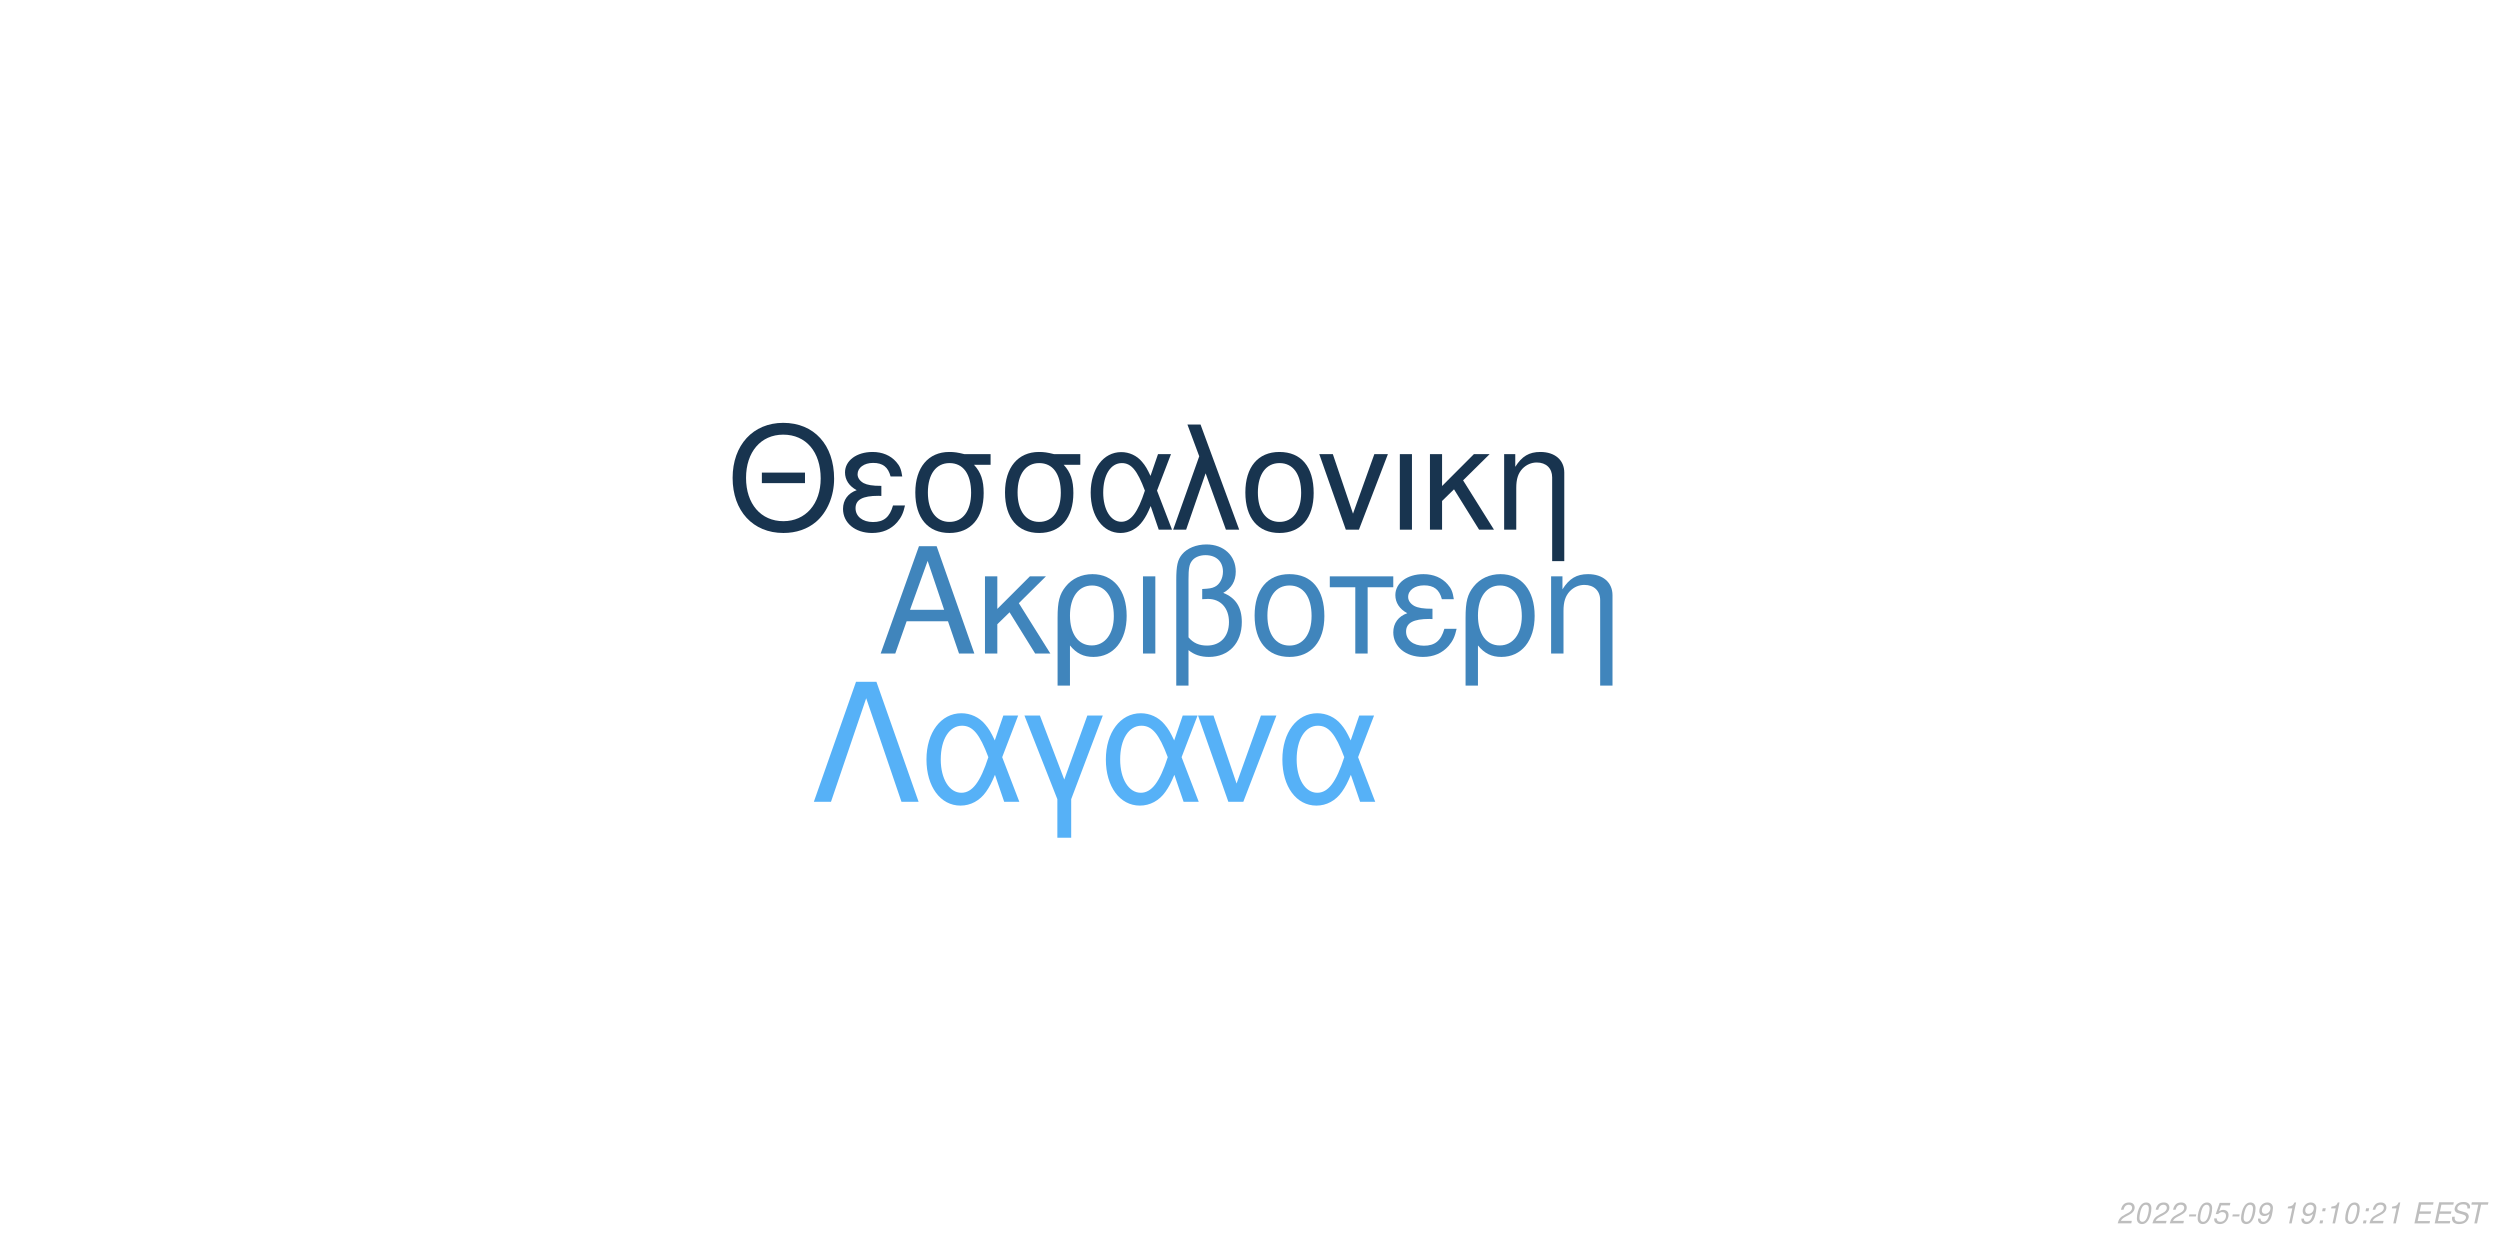
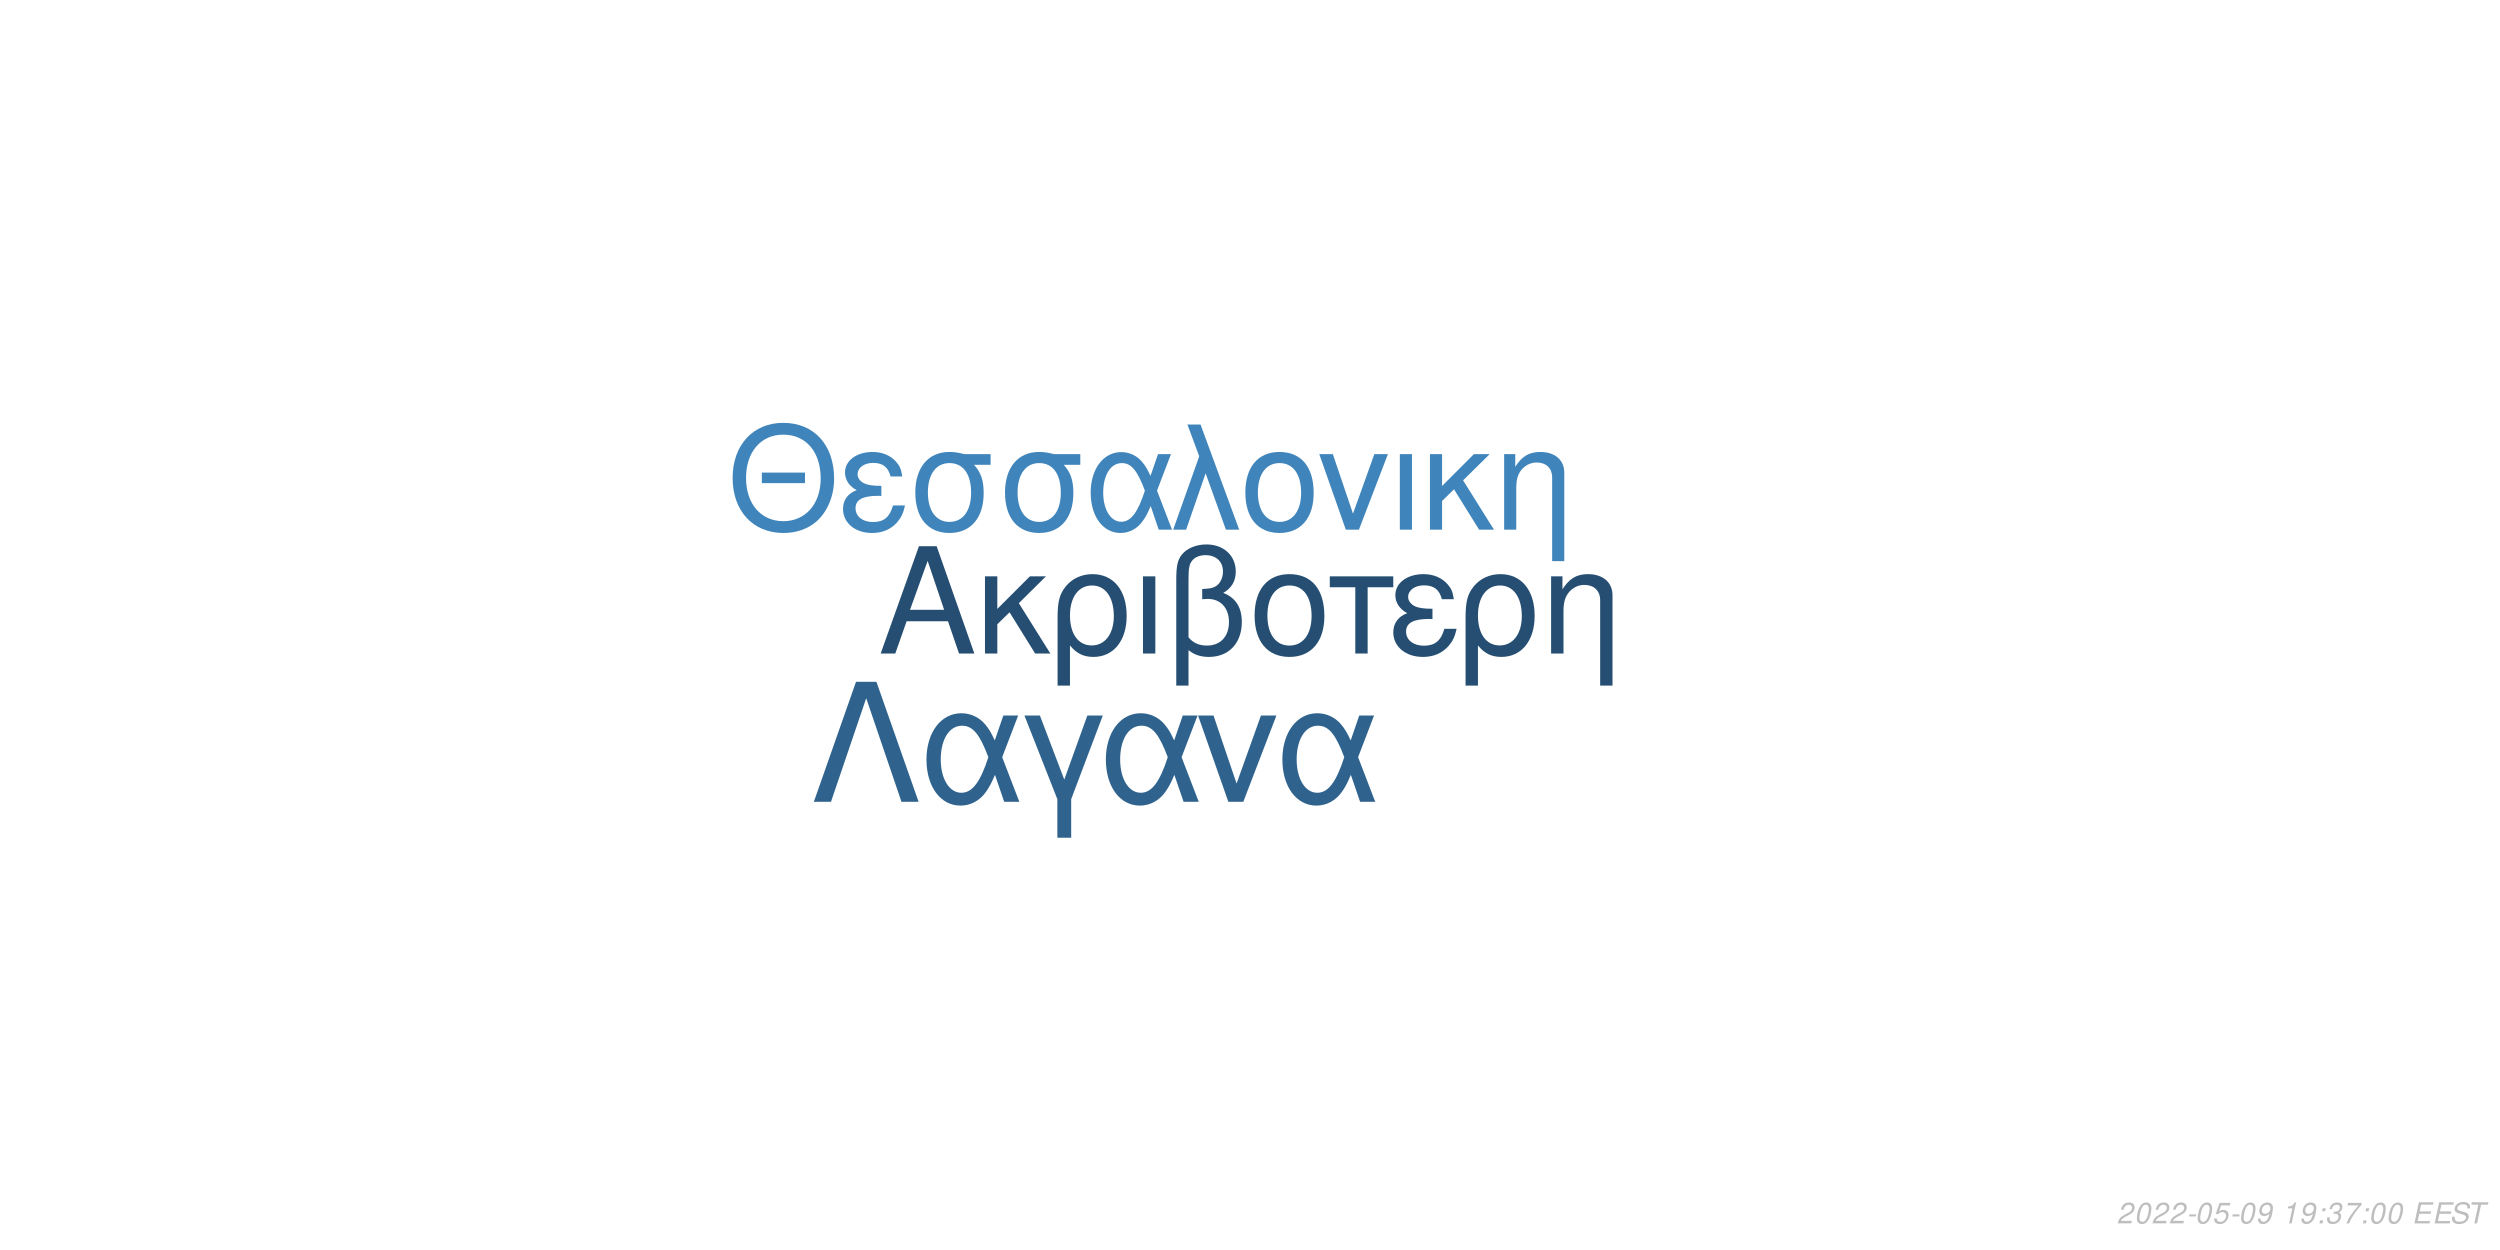
<svg xmlns="http://www.w3.org/2000/svg" xmlns:xlink="http://www.w3.org/1999/xlink" width="864pt" height="432pt" viewBox="0 0 864 432" version="1.1">
  <defs>
    <g>
      <symbol overflow="visible" id="glyph0-0">
        <path style="stroke:none;" d="" />
      </symbol>
      <symbol overflow="visible" id="glyph0-1">
        <path style="stroke:none;" d="M 24.125 -11.141 L 27.938 0 L 33.234 0 L 20.203 -37.094 L 14.094 -37.094 L 0.859 0 L 5.906 0 L 9.828 -11.141 Z M 22.797 -15.109 L 11 -15.109 L 17.094 -32.016 Z M 22.797 -15.109 " />
      </symbol>
      <symbol overflow="visible" id="glyph0-2">
        <path style="stroke:none;" d="M 7.172 -15.422 L 7.172 -26.672 L 2.906 -26.672 L 2.906 0 L 7.172 0 L 7.172 -10.125 L 11.406 -14.25 L 20.25 0 L 25.5 0 L 14.609 -17.406 L 23.969 -26.672 L 18.422 -26.672 Z M 7.172 -15.422 " />
      </symbol>
      <symbol overflow="visible" id="glyph0-3">
        <path style="stroke:none;" d="M 3 11.094 L 7.281 11.094 L 7.281 -2.797 C 9.516 -0.047 11.953 1.172 15.375 1.172 C 22.344 1.172 26.875 -4.422 26.875 -13.031 C 26.875 -21.891 22.297 -27.438 15.062 -27.438 C 11.297 -27.438 7.984 -25.906 5.797 -23.156 C 3.672 -20.516 3 -17.969 3 -12.359 Z M 14.906 -23.516 C 19.547 -23.516 22.438 -19.438 22.438 -12.922 C 22.438 -6.812 19.391 -2.797 14.812 -2.797 C 10.172 -2.797 7.281 -6.766 7.281 -13.125 C 7.281 -19.484 10.234 -23.516 14.906 -23.516 Z M 14.906 -23.516 " />
      </symbol>
      <symbol overflow="visible" id="glyph0-4">
        <path style="stroke:none;" d="M 3.516 0 L 7.781 0 L 7.781 -26.672 L 3.516 -26.672 Z M 3.516 0 " />
      </symbol>
      <symbol overflow="visible" id="glyph0-5">
        <path style="stroke:none;" d="M 4.016 11.094 L 8.25 11.094 L 8.25 -1.172 C 10.172 0.406 12.422 1.172 15.312 1.172 C 22.188 1.172 26.672 -3.609 26.672 -10.891 C 26.672 -15.984 24.578 -19.234 20.25 -20.969 C 23.109 -22.547 24.578 -25.031 24.578 -28.344 C 24.578 -33.844 20.406 -37.703 14.453 -37.703 C 10.938 -37.703 7.734 -36.391 6 -34.25 C 4.484 -32.422 4.016 -30.328 4.016 -25.391 Z M 8.25 -25.656 C 8.25 -29.359 8.5 -30.844 9.469 -32.062 C 10.375 -33.281 12.156 -34 14.094 -34 C 17.812 -34 20.156 -31.812 20.156 -28.297 C 20.156 -25.953 18.984 -23.812 17.297 -23.047 C 16.281 -22.547 15.469 -22.438 12.984 -22.297 L 12.984 -18.781 C 13.734 -18.828 14.344 -18.875 14.969 -18.875 C 19.344 -18.875 22.234 -15.719 22.234 -10.891 C 22.234 -5.906 19.281 -2.75 14.656 -2.75 C 11.953 -2.75 9.922 -3.609 8.25 -5.594 Z M 8.25 -25.656 " />
      </symbol>
      <symbol overflow="visible" id="glyph0-6">
        <path style="stroke:none;" d="M 14.094 -27.438 C 6.562 -27.438 2.094 -22.094 2.094 -13.125 C 2.094 -4.125 6.562 1.172 14.141 1.172 C 21.672 1.172 26.203 -4.172 26.203 -12.922 C 26.203 -22.188 21.828 -27.438 14.094 -27.438 Z M 14.141 -23.516 C 18.938 -23.516 21.781 -19.594 21.781 -12.984 C 21.781 -6.672 18.828 -2.75 14.141 -2.75 C 9.422 -2.75 6.516 -6.672 6.516 -13.125 C 6.516 -19.594 9.422 -23.516 14.141 -23.516 Z M 14.141 -23.516 " />
      </symbol>
      <symbol overflow="visible" id="glyph0-7">
        <path style="stroke:none;" d="M 7.891 0 L 12.156 0 L 12.156 -22.906 L 21.016 -22.906 L 21.016 -26.672 L -0.922 -26.672 L -0.922 -22.906 L 7.891 -22.906 Z M 7.891 0 " />
      </symbol>
      <symbol overflow="visible" id="glyph0-8">
        <path style="stroke:none;" d="M 14.562 -15.469 C 11.344 -15.469 9.562 -15.781 8.297 -16.438 C 6.922 -17.203 6.156 -18.328 6.156 -19.547 C 6.156 -21.891 8.453 -23.562 11.656 -23.562 C 15.062 -23.562 16.953 -22.094 17.812 -18.781 L 21.938 -18.781 C 21.578 -21.266 21.062 -22.5 19.797 -23.922 C 17.812 -26.203 14.906 -27.438 11.453 -27.438 C 5.797 -27.438 1.734 -24.375 1.734 -20.203 C 1.734 -17.609 3.156 -15.375 5.859 -13.938 C 2.797 -12.875 1.016 -10.484 1.016 -7.328 C 1.016 -2.391 5.297 1.172 11.25 1.172 C 14.969 1.172 17.906 -0.109 20.156 -2.641 C 21.578 -4.328 22.297 -5.797 22.906 -8.547 L 18.672 -8.547 C 17.5 -4.422 15.422 -2.703 11.609 -2.703 C 7.938 -2.703 5.438 -4.688 5.438 -7.578 C 5.438 -10.578 7.938 -11.953 13.484 -11.953 C 13.641 -11.953 14.094 -11.953 14.562 -11.906 Z M 14.562 -15.469 " />
      </symbol>
      <symbol overflow="visible" id="glyph0-9">
        <path style="stroke:none;" d="M 3.562 -26.672 L 3.562 0 L 7.844 0 L 7.844 -14.703 C 7.844 -17.906 8.5 -19.891 10.031 -21.531 C 11.406 -22.953 13.188 -23.719 15.062 -23.719 C 18.375 -23.719 20.516 -21.672 20.516 -18.469 L 20.516 11.094 L 24.781 11.094 L 24.781 -20.156 C 24.781 -24.578 21.469 -27.438 16.328 -27.438 C 12.359 -27.438 9.828 -25.906 7.484 -22.188 L 7.484 -26.672 Z M 3.562 -26.672 " />
      </symbol>
      <symbol overflow="visible" id="glyph1-0">
        <path style="stroke:none;" d="" />
      </symbol>
      <symbol overflow="visible" id="glyph1-1">
        <path style="stroke:none;" d="M 26.859 -19.734 L 11.953 -19.734 L 11.953 -16.094 L 26.859 -16.094 Z M 19.328 -36.922 C 8.922 -36.922 1.844 -29.25 1.844 -17.891 C 1.844 -6.484 8.875 1.141 19.391 1.141 C 23.812 1.141 27.703 -0.203 30.641 -2.688 C 34.578 -6.031 36.922 -11.656 36.922 -17.594 C 36.922 -29.297 30 -36.922 19.328 -36.922 Z M 19.328 -32.844 C 27.203 -32.844 32.281 -26.906 32.281 -17.688 C 32.281 -8.922 27.062 -2.938 19.391 -2.938 C 11.609 -2.938 6.484 -8.922 6.484 -17.891 C 6.484 -26.859 11.609 -32.844 19.328 -32.844 Z M 19.328 -32.844 " />
      </symbol>
      <symbol overflow="visible" id="glyph1-2">
        <path style="stroke:none;" d="M 14.25 -15.141 C 11.109 -15.141 9.375 -15.453 8.125 -16.094 C 6.781 -16.844 6.031 -17.938 6.031 -19.141 C 6.031 -21.422 8.266 -23.078 11.406 -23.078 C 14.75 -23.078 16.594 -21.625 17.438 -18.391 L 21.469 -18.391 C 21.125 -20.828 20.625 -22.031 19.391 -23.422 C 17.438 -25.656 14.594 -26.859 11.219 -26.859 C 5.688 -26.859 1.688 -23.875 1.688 -19.781 C 1.688 -17.234 3.094 -15.047 5.734 -13.656 C 2.734 -12.609 1 -10.266 1 -7.172 C 1 -2.344 5.188 1.141 11.016 1.141 C 14.656 1.141 17.547 -0.094 19.734 -2.594 C 21.125 -4.234 21.828 -5.688 22.422 -8.375 L 18.281 -8.375 C 17.141 -4.328 15.094 -2.641 11.359 -2.641 C 7.766 -2.641 5.328 -4.578 5.328 -7.422 C 5.328 -10.359 7.766 -11.703 13.203 -11.703 C 13.359 -11.703 13.797 -11.703 14.25 -11.656 Z M 14.25 -15.141 " />
      </symbol>
      <symbol overflow="visible" id="glyph1-3">
        <path style="stroke:none;" d="M 29 -26.109 L 19.938 -26.109 C 17.594 -26.703 16.438 -26.859 14.703 -26.859 C 7.469 -26.859 2.984 -21.469 2.984 -12.859 C 2.984 -4.031 7.375 1.141 14.797 1.141 C 22.172 1.141 26.609 -4.078 26.609 -12.656 C 26.609 -17.047 25.656 -19.828 23.266 -22.422 L 29 -22.422 Z M 14.797 -23.016 C 19.531 -23.016 22.266 -19.234 22.266 -12.75 C 22.266 -6.531 19.438 -2.688 14.797 -2.688 C 10.172 -2.688 7.328 -6.531 7.328 -12.859 C 7.328 -19.188 10.172 -23.016 14.797 -23.016 Z M 14.797 -23.016 " />
      </symbol>
      <symbol overflow="visible" id="glyph1-4">
        <path style="stroke:none;" d="M 29.344 -26.109 L 24.859 -26.109 L 22.266 -18.578 C 21.125 -21.031 20.484 -22.125 19.328 -23.469 C 17.547 -25.609 14.906 -26.812 12.156 -26.812 C 5.984 -26.812 1.594 -20.984 1.594 -12.812 C 1.594 -4.578 5.828 1.141 11.906 1.141 C 14.953 1.141 17.734 -0.344 19.625 -3.047 C 20.672 -4.531 21.281 -5.688 22.328 -8.172 L 25.109 0 L 29.703 0 L 24.516 -13.5 Z M 20.328 -13.5 C 17.891 -5.922 15.453 -2.734 12.156 -2.734 C 8.516 -2.734 5.922 -6.922 5.922 -12.812 C 5.922 -18.938 8.516 -23.016 12.359 -23.016 C 15.594 -23.016 17.688 -20.531 20.328 -13.5 Z M 20.328 -13.5 " />
      </symbol>
      <symbol overflow="visible" id="glyph1-5">
        <path style="stroke:none;" d="M 1.094 0 L 5.578 0 L 12.312 -19.484 L 19.328 0 L 23.922 0 L 10.562 -36.328 L 6.031 -36.328 L 10.109 -25.359 Z M 1.094 0 " />
      </symbol>
      <symbol overflow="visible" id="glyph1-6">
        <path style="stroke:none;" d="M 13.797 -26.859 C 6.422 -26.859 2.047 -21.625 2.047 -12.859 C 2.047 -4.031 6.422 1.141 13.859 1.141 C 21.234 1.141 25.656 -4.078 25.656 -12.656 C 25.656 -21.719 21.375 -26.859 13.797 -26.859 Z M 13.859 -23.016 C 18.531 -23.016 21.328 -19.188 21.328 -12.703 C 21.328 -6.531 18.438 -2.688 13.859 -2.688 C 9.219 -2.688 6.375 -6.531 6.375 -12.859 C 6.375 -19.188 9.219 -23.016 13.859 -23.016 Z M 13.859 -23.016 " />
      </symbol>
      <symbol overflow="visible" id="glyph1-7">
        <path style="stroke:none;" d="M 14.297 0 L 24.312 -26.109 L 19.625 -26.109 L 12.25 -5.531 L 5.281 -26.109 L 0.594 -26.109 L 9.766 0 Z M 14.297 0 " />
      </symbol>
      <symbol overflow="visible" id="glyph1-8">
        <path style="stroke:none;" d="M 3.438 0 L 7.625 0 L 7.625 -26.109 L 3.438 -26.109 Z M 3.438 0 " />
      </symbol>
      <symbol overflow="visible" id="glyph1-9">
        <path style="stroke:none;" d="M 7.031 -15.094 L 7.031 -26.109 L 2.844 -26.109 L 2.844 0 L 7.031 0 L 7.031 -9.922 L 11.156 -13.953 L 19.828 0 L 24.969 0 L 14.297 -17.047 L 23.469 -26.109 L 18.031 -26.109 Z M 7.031 -15.094 " />
      </symbol>
      <symbol overflow="visible" id="glyph1-10">
        <path style="stroke:none;" d="M 3.484 -26.109 L 3.484 0 L 7.672 0 L 7.672 -14.406 C 7.672 -17.547 8.328 -19.484 9.812 -21.078 C 11.156 -22.469 12.906 -23.219 14.75 -23.219 C 17.984 -23.219 20.078 -21.234 20.078 -18.094 L 20.078 10.859 L 24.266 10.859 L 24.266 -19.734 C 24.266 -24.062 21.031 -26.859 16 -26.859 C 12.109 -26.859 9.609 -25.359 7.328 -21.719 L 7.328 -26.109 Z M 3.484 -26.109 " />
      </symbol>
      <symbol overflow="visible" id="glyph2-0">
        <path style="stroke:none;" d="" />
      </symbol>
      <symbol overflow="visible" id="glyph2-1">
        <path style="stroke:none;" d="M 22.531 -41.484 L 15.484 -41.484 L 0.906 0 L 6.828 0 L 19 -35.797 L 31.188 0 L 37.109 0 Z M 22.531 -41.484 " />
      </symbol>
      <symbol overflow="visible" id="glyph2-2">
        <path style="stroke:none;" d="M 33.516 -29.812 L 28.391 -29.812 L 25.438 -21.219 C 24.125 -24.016 23.391 -25.266 22.078 -26.797 C 20.031 -29.25 17.016 -30.609 13.891 -30.609 C 6.828 -30.609 1.828 -23.953 1.828 -14.625 C 1.828 -5.234 6.656 1.312 13.594 1.312 C 17.078 1.312 20.266 -0.391 22.422 -3.469 C 23.609 -5.172 24.297 -6.484 25.5 -9.328 L 28.688 0 L 33.922 0 L 28 -15.422 Z M 23.219 -15.422 C 20.422 -6.766 17.641 -3.125 13.891 -3.125 C 9.734 -3.125 6.766 -7.906 6.766 -14.625 C 6.766 -21.625 9.734 -26.297 14.109 -26.297 C 17.812 -26.297 20.203 -23.453 23.219 -15.422 Z M 23.219 -15.422 " />
      </symbol>
      <symbol overflow="visible" id="glyph2-3">
        <path style="stroke:none;" d="M 12.062 12.406 L 16.844 12.406 L 16.844 -0.906 L 27.766 -29.812 L 22.422 -29.812 L 14.453 -7.688 L 6.031 -29.812 L 0.688 -29.812 L 12.062 -0.906 Z M 12.062 12.406 " />
      </symbol>
      <symbol overflow="visible" id="glyph2-4">
        <path style="stroke:none;" d="M 16.328 0 L 27.766 -29.812 L 22.422 -29.812 L 14 -6.312 L 6.031 -29.812 L 0.688 -29.812 L 11.156 0 Z M 16.328 0 " />
      </symbol>
      <symbol overflow="visible" id="glyph3-0">
        <path style="stroke:none;" d="" />
      </symbol>
      <symbol overflow="visible" id="glyph3-1">
        <path style="stroke:none;" d="M 5.234 -0.875 L 1.469 -0.875 C 1.641 -1.375 2.203 -1.891 3.109 -2.344 L 4.234 -2.938 C 5.562 -3.625 6.219 -4.469 6.219 -5.484 C 6.219 -5.938 6.062 -6.359 5.797 -6.656 C 5.469 -7.047 4.984 -7.234 4.312 -7.234 C 2.766 -7.234 1.891 -6.453 1.484 -4.734 L 2.375 -4.734 C 2.484 -5.188 2.609 -5.484 2.797 -5.75 C 3.094 -6.203 3.609 -6.453 4.188 -6.453 C 4.891 -6.453 5.344 -6.031 5.344 -5.375 C 5.344 -4.703 4.859 -4.094 4.016 -3.656 L 2.984 -3.125 C 1.234 -2.188 0.797 -1.656 0.344 -0.016 L 5.047 -0.016 Z M 5.234 -0.875 " />
      </symbol>
      <symbol overflow="visible" id="glyph3-2">
        <path style="stroke:none;" d="M 4.203 -7.234 C 3.375 -7.234 2.688 -6.812 2.125 -5.984 C 1.484 -5.047 0.984 -3.188 0.984 -1.734 C 0.984 -1.109 1.172 -0.562 1.484 -0.266 C 1.797 0.047 2.281 0.234 2.766 0.234 C 3.625 0.234 4.281 -0.156 4.859 -1.016 C 5.516 -1.953 6 -3.797 6 -5.266 C 6 -6.5 5.328 -7.234 4.203 -7.234 Z M 4.094 -6.453 C 4.734 -6.453 5.125 -5.984 5.125 -5.156 C 5.125 -4.203 4.781 -2.625 4.406 -1.812 C 3.984 -0.938 3.516 -0.547 2.875 -0.547 C 2.25 -0.547 1.875 -1.031 1.875 -1.828 C 1.875 -2.797 2.203 -4.344 2.594 -5.203 C 2.984 -6.047 3.453 -6.453 4.094 -6.453 Z M 4.094 -6.453 " />
      </symbol>
      <symbol overflow="visible" id="glyph3-3">
        <path style="stroke:none;" d="M 3.516 -3.125 L 1.125 -3.125 L 0.969 -2.406 L 3.359 -2.406 Z M 3.516 -3.125 " />
      </symbol>
      <symbol overflow="visible" id="glyph3-4">
        <path style="stroke:none;" d="M 6.297 -7.094 L 2.594 -7.094 L 1.234 -3.234 L 2.047 -3.234 C 2.656 -3.766 2.938 -3.906 3.531 -3.906 C 4.328 -3.906 4.797 -3.453 4.797 -2.688 C 4.797 -1.438 3.969 -0.547 2.828 -0.547 C 2.031 -0.547 1.609 -0.938 1.578 -1.734 L 0.703 -1.734 L 0.703 -1.516 C 0.703 -0.938 0.844 -0.547 1.188 -0.266 C 1.562 0.062 2.078 0.234 2.703 0.234 C 3.656 0.234 4.391 -0.156 4.984 -0.922 C 5.422 -1.5 5.672 -2.234 5.672 -2.953 C 5.672 -4 4.938 -4.672 3.812 -4.672 C 3.328 -4.672 2.906 -4.547 2.406 -4.234 L 3.109 -6.219 L 6.109 -6.219 Z M 6.297 -7.094 " />
      </symbol>
      <symbol overflow="visible" id="glyph3-5">
        <path style="stroke:none;" d="M 0.844 -1.656 C 0.844 -1.547 0.844 -1.438 0.844 -1.375 C 0.844 -0.406 1.531 0.234 2.578 0.234 C 3.203 0.234 3.766 0.016 4.297 -0.438 C 4.938 -1 5.312 -1.656 5.594 -2.719 C 5.844 -3.672 6.016 -4.766 6.016 -5.375 C 6.016 -5.844 5.844 -6.328 5.547 -6.656 C 5.203 -7.031 4.703 -7.234 4.062 -7.234 C 2.516 -7.234 1.297 -5.938 1.297 -4.266 C 1.297 -3.203 1.984 -2.547 3.047 -2.547 C 3.484 -2.547 3.953 -2.672 4.281 -2.891 C 4.406 -2.984 4.547 -3.078 4.828 -3.344 C 4.438 -1.484 3.703 -0.547 2.703 -0.547 C 2.109 -0.547 1.719 -0.938 1.719 -1.547 L 1.719 -1.656 Z M 3.953 -6.453 C 4.625 -6.453 5.141 -5.953 5.141 -5.281 C 5.141 -4.188 4.312 -3.312 3.297 -3.312 C 2.594 -3.312 2.172 -3.734 2.172 -4.453 C 2.172 -5.562 2.984 -6.453 3.953 -6.453 Z M 3.953 -6.453 " />
      </symbol>
      <symbol overflow="visible" id="glyph3-6">
        <path style="stroke:none;" d="" />
      </symbol>
      <symbol overflow="visible" id="glyph3-7">
        <path style="stroke:none;" d="M 3.703 -5.188 L 2.594 0 L 3.469 0 L 5.016 -7.234 L 4.438 -7.234 C 3.906 -6.156 3.688 -6.016 2.234 -5.812 L 2.109 -5.188 Z M 3.703 -5.188 " />
      </symbol>
      <symbol overflow="visible" id="glyph3-8">
        <path style="stroke:none;" d="M 2.359 -1.031 L 1.312 -1.031 L 1.094 0 L 2.141 0 Z M 3.266 -5.234 L 2.219 -5.234 L 2 -4.203 L 3.047 -4.203 Z M 3.266 -5.234 " />
      </symbol>
      <symbol overflow="visible" id="glyph3-9">
+         <path style="stroke:none;" d="M 2.922 -3.312 C 3.125 -3.344 3.234 -3.344 3.375 -3.344 C 4.203 -3.344 4.688 -3 4.688 -2.406 C 4.688 -1.312 3.906 -0.547 2.781 -0.547 C 2.047 -0.547 1.594 -0.938 1.594 -1.562 C 1.594 -1.719 1.609 -1.844 1.656 -2.094 L 0.766 -2.094 C 0.734 -1.797 0.719 -1.641 0.719 -1.469 C 0.719 -0.375 1.406 0.234 2.641 0.234 C 3.547 0.234 4.297 -0.078 4.812 -0.656 C 5.266 -1.156 5.562 -1.875 5.562 -2.547 C 5.562 -3.125 5.344 -3.453 4.797 -3.734 C 5.641 -4.234 6.016 -4.844 6.016 -5.734 C 6.016 -6.656 5.312 -7.234 4.203 -7.234 C 3.375 -7.234 2.672 -6.938 2.188 -6.375 C 1.891 -6.031 1.703 -5.641 1.516 -4.906 L 2.391 -4.906 C 2.5 -5.359 2.594 -5.594 2.734 -5.812 C 3.047 -6.234 3.516 -6.453 4.078 -6.453 C 4.734 -6.453 5.141 -6.125 5.141 -5.578 C 5.141 -5.188 5.016 -4.797 4.797 -4.547 C 4.516 -4.234 4 -4.062 3.266 -4.062 L 3.078 -4.062 Z M 2.922 -3.312 " />
+       </symbol>
+       <symbol overflow="visible" id="glyph3-10">
+         <path style="stroke:none;" d="M 6.703 -7.094 L 1.953 -7.094 L 1.766 -6.219 L 5.594 -6.219 C 3.344 -3.688 2.266 -2.109 1.375 0 L 2.344 0 C 3.031 -1.906 4.828 -4.594 6.547 -6.281 Z M 6.703 -7.094 " />
+       </symbol>
+       <symbol overflow="visible" id="glyph3-11">
        <path style="stroke:none;" d="M 2.547 -3.312 L 6.5 -3.312 L 6.688 -4.141 L 2.719 -4.141 L 3.219 -6.469 L 7.344 -6.469 L 7.516 -7.297 L 2.453 -7.297 L 0.906 0 L 6.125 0 L 6.297 -0.812 L 2.016 -0.812 Z M 2.547 -3.312 " />
      </symbol>
-       <symbol overflow="visible" id="glyph3-10">
+       <symbol overflow="visible" id="glyph3-12">
        <path style="stroke:none;" d="M 7.062 -5.156 C 7.125 -5.438 7.141 -5.562 7.141 -5.703 C 7.141 -6.156 6.938 -6.594 6.594 -6.891 C 6.188 -7.25 5.656 -7.406 4.875 -7.406 C 3.844 -7.406 3.047 -7.125 2.5 -6.562 C 2.094 -6.141 1.781 -5.438 1.781 -4.922 C 1.781 -4.297 2.219 -3.766 2.891 -3.562 L 4.594 -3.094 C 5.406 -2.859 5.734 -2.578 5.734 -2.094 C 5.734 -1.781 5.547 -1.406 5.266 -1.141 C 4.844 -0.766 4.266 -0.578 3.453 -0.578 C 2.328 -0.578 1.812 -0.984 1.812 -1.906 C 1.812 -2.047 1.812 -2.125 1.844 -2.312 L 0.984 -2.312 C 0.906 -2.062 0.891 -1.906 0.891 -1.688 C 0.891 -0.484 1.797 0.234 3.297 0.234 C 4.359 0.234 5.234 -0.062 5.812 -0.609 C 6.344 -1.078 6.688 -1.797 6.688 -2.375 C 6.688 -2.641 6.609 -2.906 6.453 -3.156 C 6.234 -3.5 5.938 -3.703 5.469 -3.828 L 3.75 -4.312 C 2.984 -4.547 2.734 -4.734 2.734 -5.188 C 2.734 -5.547 2.875 -5.844 3.188 -6.109 C 3.547 -6.438 4.031 -6.594 4.703 -6.594 C 5.266 -6.594 5.688 -6.484 5.906 -6.297 C 6.094 -6.125 6.219 -5.797 6.219 -5.516 C 6.219 -5.422 6.203 -5.344 6.188 -5.156 Z M 7.062 -5.156 " />
      </symbol>
-       <symbol overflow="visible" id="glyph3-11">
+       <symbol overflow="visible" id="glyph3-13">
        <path style="stroke:none;" d="M 4.938 -6.469 L 7.312 -6.469 L 7.484 -7.297 L 1.75 -7.297 L 1.578 -6.469 L 3.984 -6.469 L 2.609 0 L 3.547 0 Z M 4.938 -6.469 " />
      </symbol>
    </g>
  </defs>
  <g id="surface1">
    <rect x="0" y="0" width="864" height="432" style="fill:rgb(100%,100%,100%);fill-opacity:1;stroke:none;" />
-     <g style="fill:rgb(25.098%,52.157%,73.725%);fill-opacity:1;">
+     <g style="fill:rgb(14.51%,30.588%,44.706%);fill-opacity:1;">
      <use xlink:href="#glyph0-1" x="303.5" y="225.861" />
      <use xlink:href="#glyph0-2" x="337.5" y="225.861" />
      <use xlink:href="#glyph0-3" x="362.5" y="225.861" />
      <use xlink:href="#glyph0-4" x="391.5" y="225.861" />
      <use xlink:href="#glyph0-5" x="402.5" y="225.861" />
      <use xlink:href="#glyph0-6" x="431.5" y="225.861" />
      <use xlink:href="#glyph0-7" x="460.5" y="225.861" />
      <use xlink:href="#glyph0-8" x="480.5" y="225.861" />
      <use xlink:href="#glyph0-3" x="503.5" y="225.861" />
      <use xlink:href="#glyph0-9" x="532.5" y="225.861" />
    </g>
-     <g style="fill:rgb(9.412%,20.392%,30.98%);fill-opacity:1;">
+     <g style="fill:rgb(24.706%,51.765%,72.941%);fill-opacity:1;">
      <use xlink:href="#glyph1-1" x="251.348" y="183.058" />
      <use xlink:href="#glyph1-2" x="290.348" y="183.058" />
      <use xlink:href="#glyph1-3" x="313.348" y="183.058" />
      <use xlink:href="#glyph1-3" x="344.348" y="183.058" />
      <use xlink:href="#glyph1-4" x="375.348" y="183.058" />
      <use xlink:href="#glyph1-5" x="404.348" y="183.058" />
      <use xlink:href="#glyph1-6" x="428.348" y="183.058" />
      <use xlink:href="#glyph1-7" x="455.348" y="183.058" />
      <use xlink:href="#glyph1-8" x="480.348" y="183.058" />
      <use xlink:href="#glyph1-9" x="491.348" y="183.058" />
      <use xlink:href="#glyph1-10" x="516.348" y="183.058" />
    </g>
-     <g style="fill:rgb(33.725%,69.412%,96.863%);fill-opacity:1;">
+     <g style="fill:rgb(18.431%,38.824%,55.686%);fill-opacity:1;">
      <use xlink:href="#glyph2-1" x="280.359" y="277.105" />
      <use xlink:href="#glyph2-2" x="318.359" y="277.105" />
      <use xlink:href="#glyph2-3" x="353.359" y="277.105" />
      <use xlink:href="#glyph2-2" x="380.359" y="277.105" />
      <use xlink:href="#glyph2-4" x="413.359" y="277.105" />
      <use xlink:href="#glyph2-2" x="441.359" y="277.105" />
    </g>
    <g style="fill:rgb(74.51%,74.51%,74.51%);fill-opacity:1;">
      <use xlink:href="#glyph3-1" x="731.52" y="422.81" />
      <use xlink:href="#glyph3-2" x="737.52" y="422.81" />
      <use xlink:href="#glyph3-1" x="743.52" y="422.81" />
      <use xlink:href="#glyph3-1" x="749.52" y="422.81" />
      <use xlink:href="#glyph3-3" x="755.52" y="422.81" />
      <use xlink:href="#glyph3-2" x="758.52" y="422.81" />
      <use xlink:href="#glyph3-4" x="764.52" y="422.81" />
      <use xlink:href="#glyph3-3" x="770.52" y="422.81" />
      <use xlink:href="#glyph3-2" x="773.52" y="422.81" />
      <use xlink:href="#glyph3-5" x="779.52" y="422.81" />
      <use xlink:href="#glyph3-6" x="785.52" y="422.81" />
      <use xlink:href="#glyph3-7" x="788.52" y="422.81" />
      <use xlink:href="#glyph3-5" x="794.52" y="422.81" />
      <use xlink:href="#glyph3-8" x="800.52" y="422.81" />
-       <use xlink:href="#glyph3-7" x="803.52" y="422.81" />
-       <use xlink:href="#glyph3-2" x="809.52" y="422.81" />
+       <use xlink:href="#glyph3-9" x="803.52" y="422.81" />
+       <use xlink:href="#glyph3-10" x="809.52" y="422.81" />
      <use xlink:href="#glyph3-8" x="815.52" y="422.81" />
-       <use xlink:href="#glyph3-1" x="818.52" y="422.81" />
-       <use xlink:href="#glyph3-7" x="824.52" y="422.81" />
+       <use xlink:href="#glyph3-2" x="818.52" y="422.81" />
+       <use xlink:href="#glyph3-2" x="824.52" y="422.81" />
      <use xlink:href="#glyph3-6" x="830.52" y="422.81" />
-       <use xlink:href="#glyph3-9" x="833.52" y="422.81" />
-       <use xlink:href="#glyph3-9" x="840.52" y="422.81" />
-       <use xlink:href="#glyph3-10" x="846.52" y="422.81" />
-       <use xlink:href="#glyph3-11" x="852.52" y="422.81" />
+       <use xlink:href="#glyph3-11" x="833.52" y="422.81" />
+       <use xlink:href="#glyph3-11" x="840.52" y="422.81" />
+       <use xlink:href="#glyph3-12" x="846.52" y="422.81" />
+       <use xlink:href="#glyph3-13" x="852.52" y="422.81" />
    </g>
  </g>
</svg>
